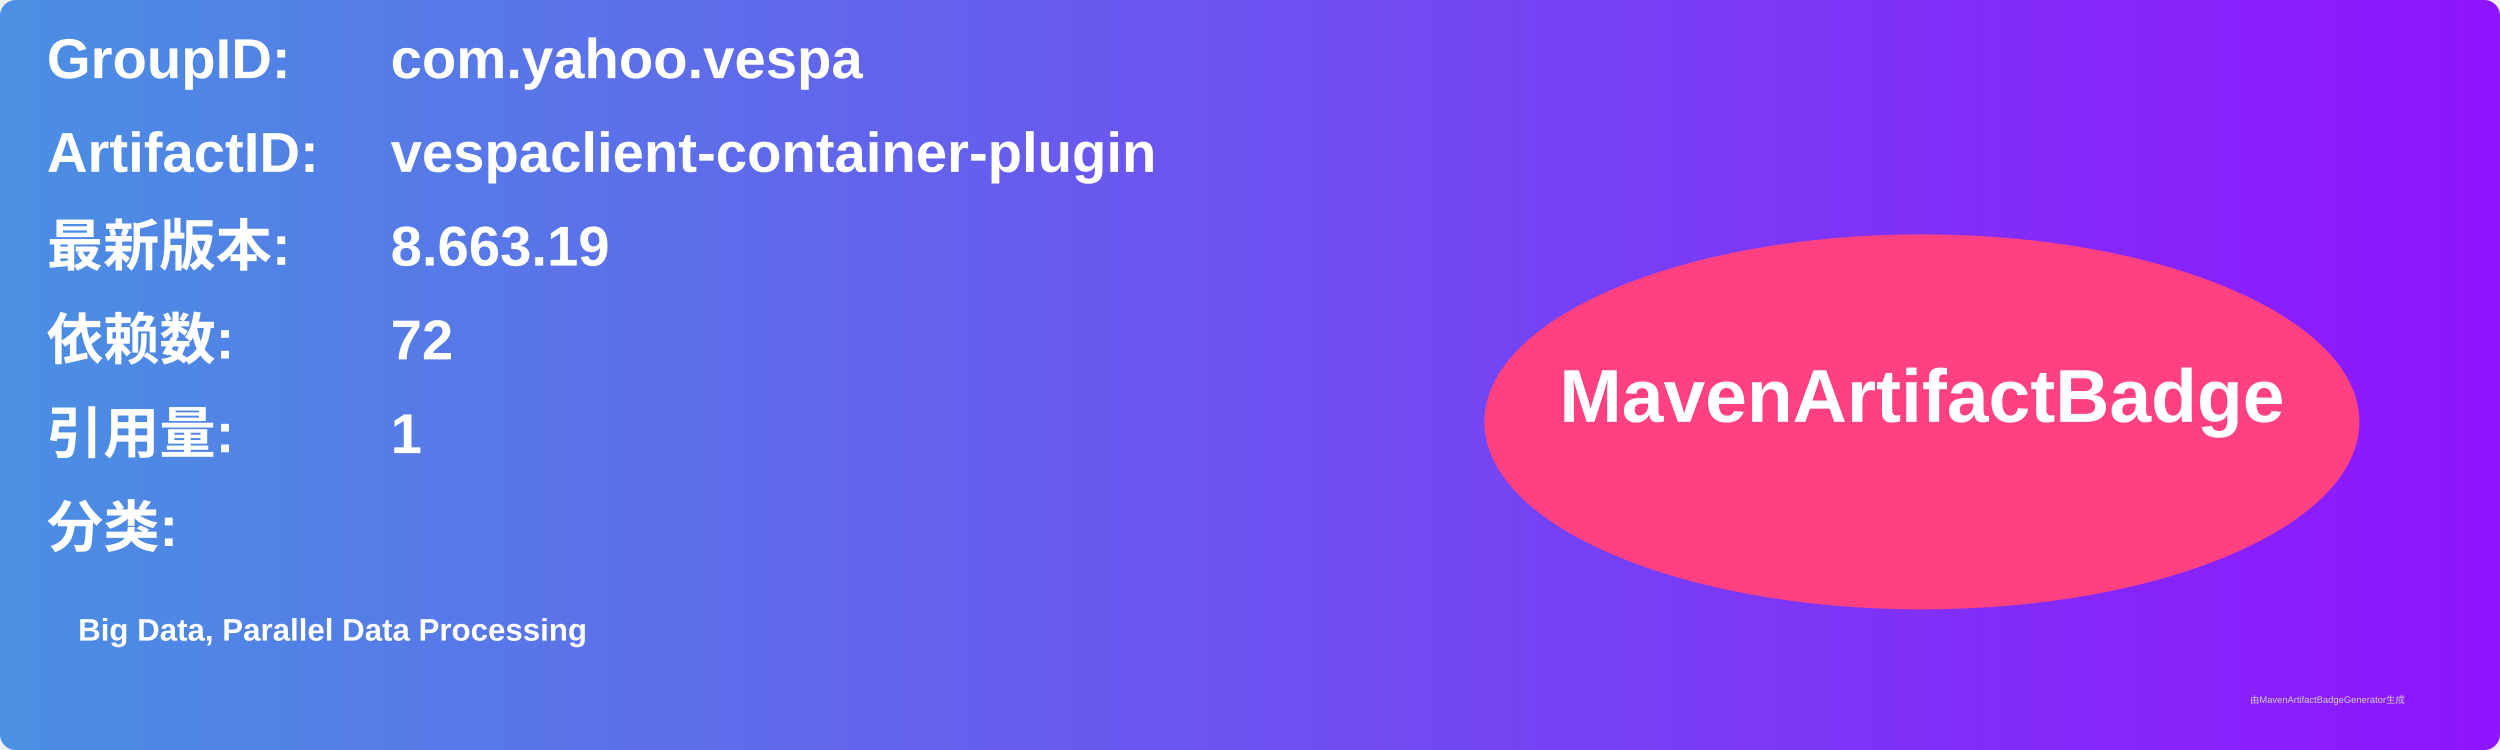
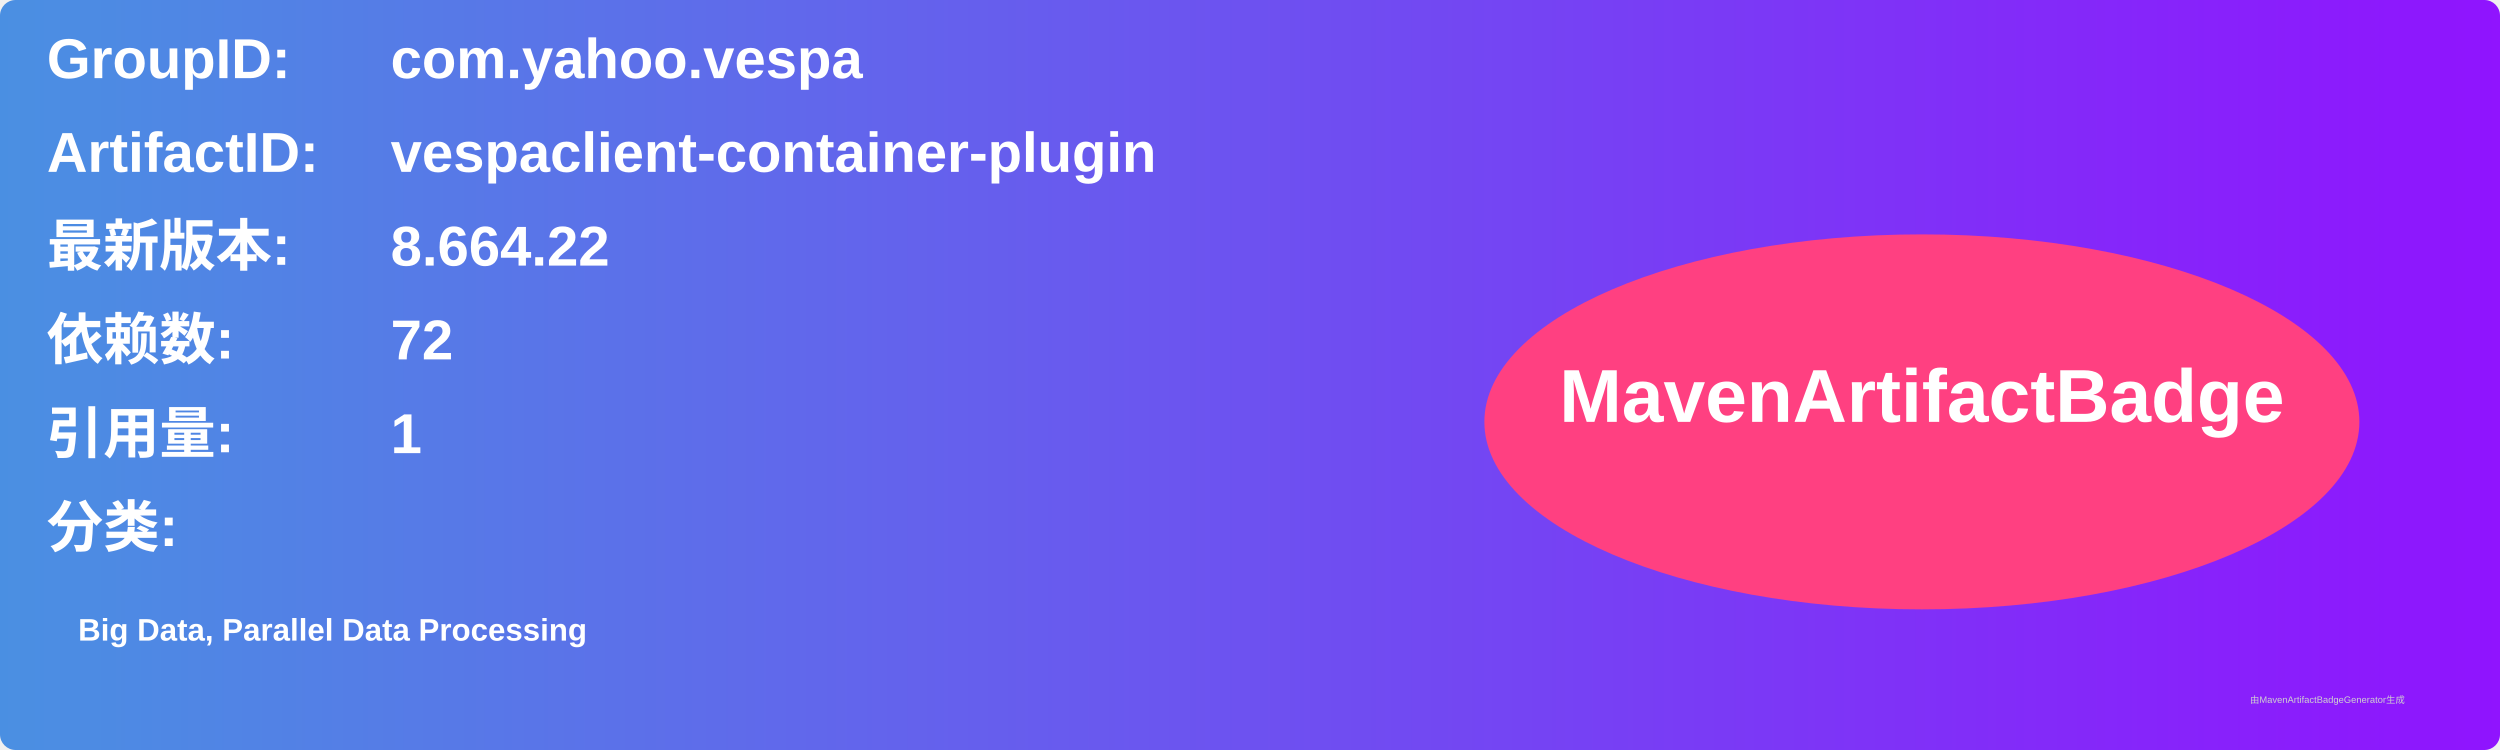
<svg xmlns="http://www.w3.org/2000/svg" width="800" height="240" viewBox="0 0 800 240">
  <linearGradient id="grad" x1="0%" y1="0%" x2="100%" y2="0%">
    <stop offset="0%" stop-color="#4a90e2" />
    <stop offset="100%" stop-color="#9013fe" />
  </linearGradient>
  <rect width="100%" height="100%" rx="5" ry="5" fill="url(#grad)" />
  <g transform="translate(15, 15)">
    <text x="0" y="10" font-family="Arial" font-size="18" fill="white" font-weight="bold" width="260">GroupID:</text>
    <text x="110" y="10" font-family="Arial" font-size="18" fill="white" font-weight="bold" width="460">com.yahoo.vespa</text>
    <text x="0" y="40" font-family="Arial" font-size="18" fill="white" font-weight="bold" width="260">ArtifactID:</text>
    <text x="110" y="40" font-family="Arial" font-size="18" fill="white" font-weight="bold" width="460">vespaclient-container-plugin</text>
    <text x="0" y="70" font-family="Arial" font-size="18" fill="white" font-weight="bold">最新版本:</text>
    <text x="110" y="70" font-family="Arial" font-size="18" fill="white" font-weight="bold">
-       <tspan font-weight="bold">8.663.19</tspan>
+       <tspan font-weight="bold">8.664.22</tspan>
    </text>
    <text x="0" y="100" font-family="Arial" font-size="18" fill="white" font-weight="bold">依赖数: </text>
    <text x="110" y="100" font-family="Arial" font-size="18" fill="white">
      <tspan font-weight="bold">72</tspan>
    </text>
    <text x="0" y="130" font-family="Arial" font-size="18" fill="white" font-weight="bold">引用量: </text>
    <text x="110" y="130" font-family="Arial" font-size="18" fill="white">
      <tspan font-weight="bold">1</tspan>
    </text>
    <text x="0" y="160" font-family="Arial" font-size="18" fill="white" font-weight="bold">分类:</text>
    <text x="10" y="190" font-family="Arial" font-size="10" fill="white">
      <tspan font-weight="bold">Big Data, Parallel Data Processing</tspan>
    </text>
    <ellipse cx="600" cy="120" rx="140" ry="60" fill="#ff4081" />
    <text x="600" y="120" text-anchor="middle" font-family="Arial" font-size="24" fill="white" font-weight="bold">MavenArtifactBadge</text>
  </g>
  <text x="720" y="225" font-family="Arial" font-size="3" fill="#d0d0d0">由MavenArtifactBadgeGenerator生成</text>
</svg>
